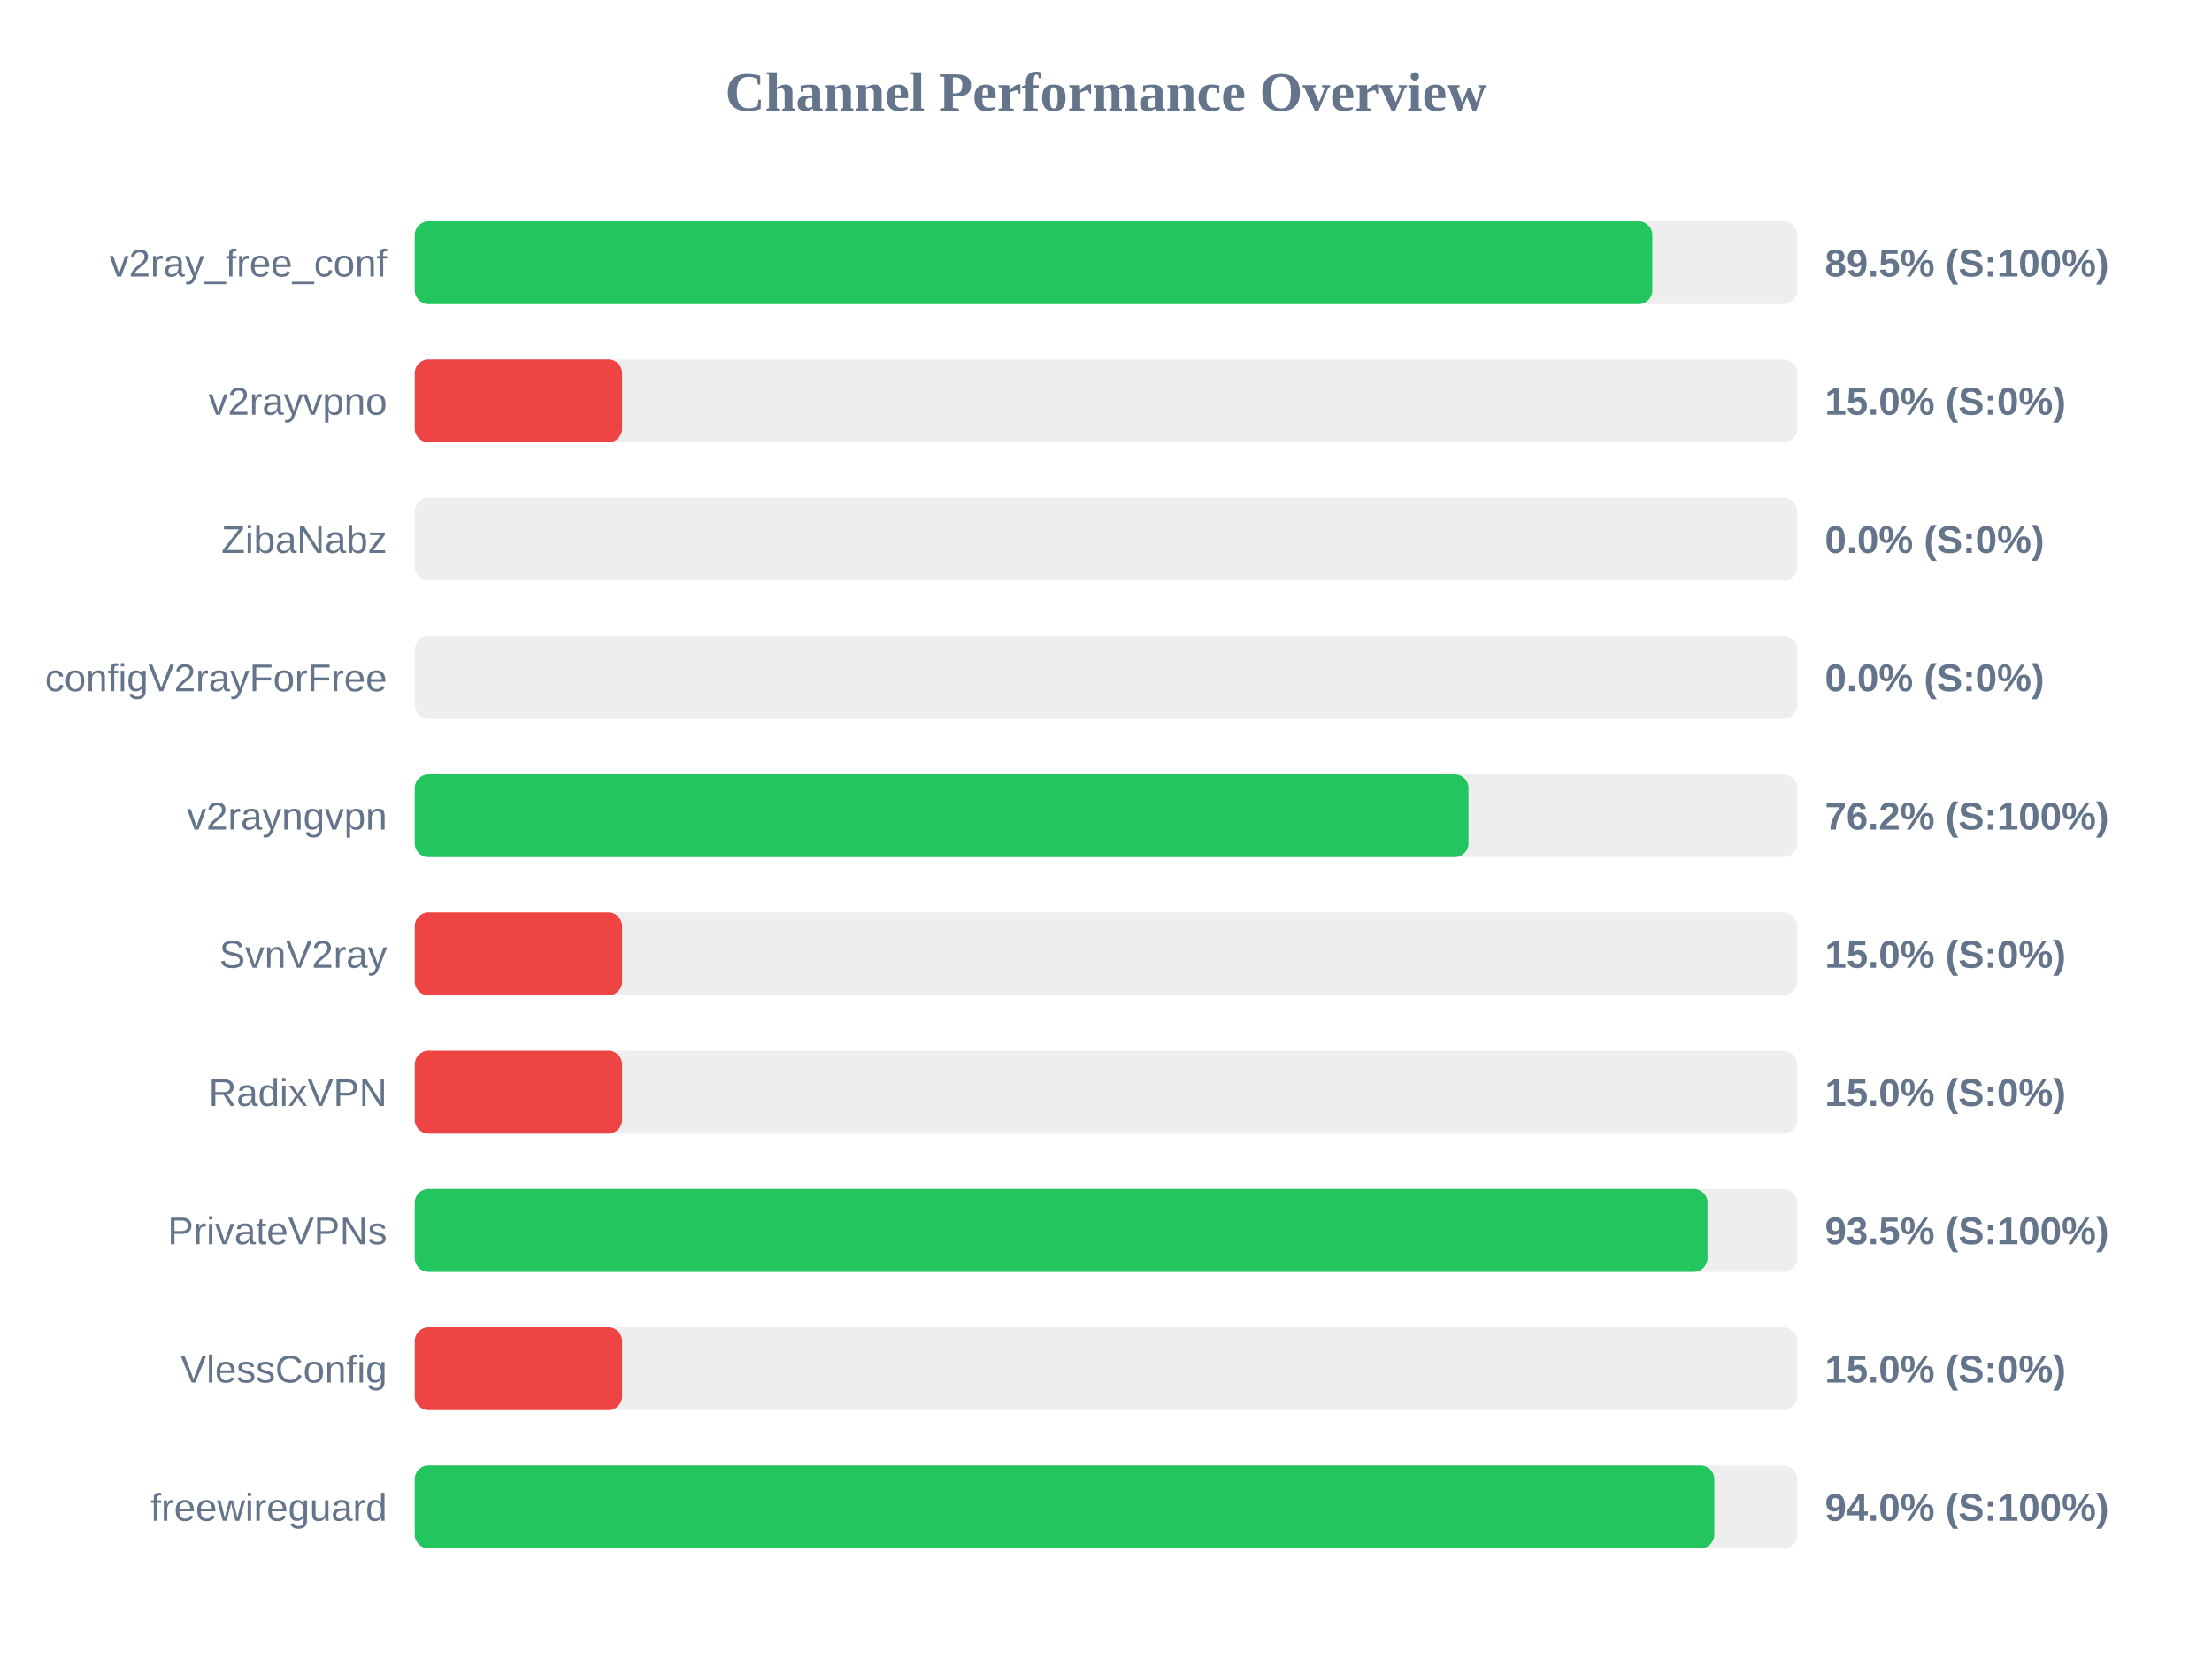
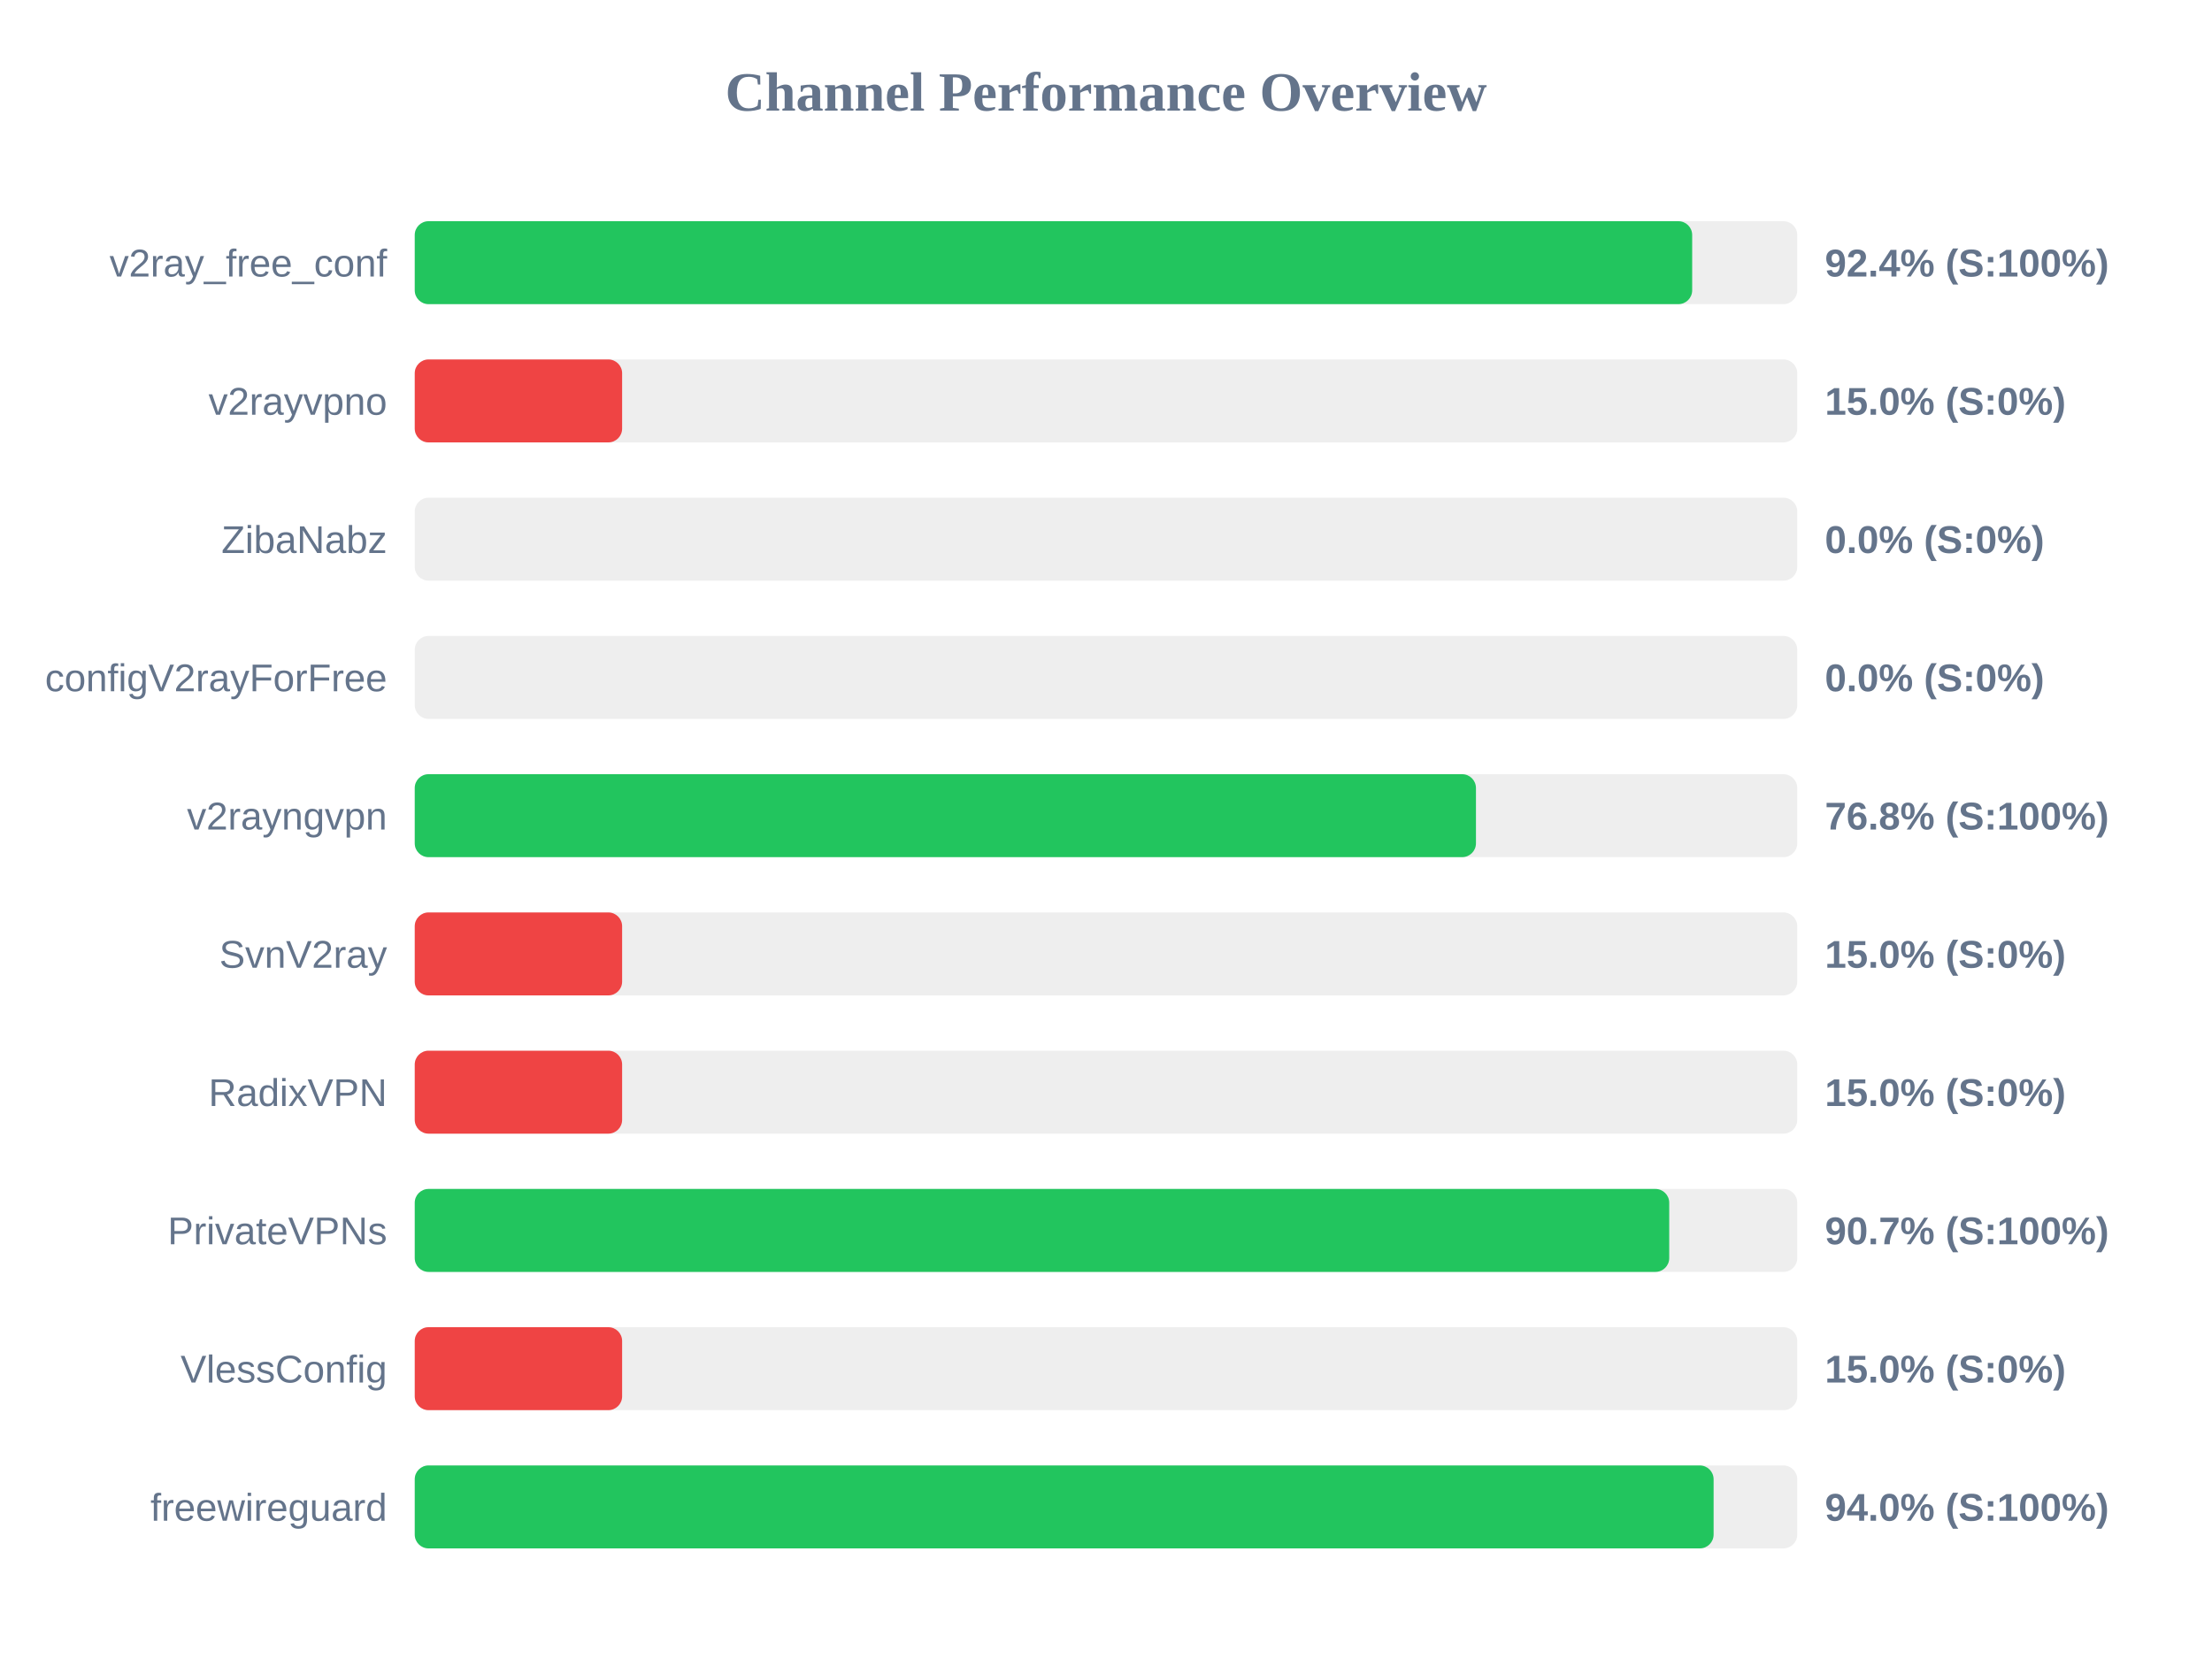
<svg xmlns="http://www.w3.org/2000/svg" width="800" height="600" version="1.1">
  <style>
        .row { font: 14px Arial; fill: #64748b; }
        .score { font: bold 14px Arial; fill: #64748b; }
    </style>
  <text x="400" y="40" text-anchor="middle" font-size="20px" font-weight="bold" fill="#64748b">Channel Performance Overview</text>
  <rect x="150" y="80" width="500" height="30" fill="#eee" rx="5" />
-   <rect x="150" y="80" width="447.6" height="30" fill="#22c55e" rx="5" />
+   <rect x="150" y="80" width="462.0" height="30" fill="#22c55e" rx="5" />
  <text x="140" y="100" text-anchor="end" class="row">v2ray_free_conf</text>
-   <text x="660" y="100" text-anchor="start" class="score">89.5% (S:100%)</text>
+   <text x="660" y="100" text-anchor="start" class="score">92.4% (S:100%)</text>
  <rect x="150" y="130" width="500" height="30" fill="#eee" rx="5" />
  <rect x="150" y="130" width="75.0" height="30" fill="#ef4444" rx="5" />
  <text x="140" y="150" text-anchor="end" class="row">v2rayvpno</text>
  <text x="660" y="150" text-anchor="start" class="score">15.0% (S:0%)</text>
  <rect x="150" y="180" width="500" height="30" fill="#eee" rx="5" />
  <rect x="150" y="180" width="0.0" height="30" fill="#ef4444" rx="5" />
  <text x="140" y="200" text-anchor="end" class="row">ZibaNabz</text>
  <text x="660" y="200" text-anchor="start" class="score">0.0% (S:0%)</text>
  <rect x="150" y="230" width="500" height="30" fill="#eee" rx="5" />
  <rect x="150" y="230" width="0.0" height="30" fill="#ef4444" rx="5" />
  <text x="140" y="250" text-anchor="end" class="row">configV2rayForFree</text>
  <text x="660" y="250" text-anchor="start" class="score">0.0% (S:0%)</text>
  <rect x="150" y="280" width="500" height="30" fill="#eee" rx="5" />
-   <rect x="150" y="280" width="381.1" height="30" fill="#22c55e" rx="5" />
+   <rect x="150" y="280" width="383.8" height="30" fill="#22c55e" rx="5" />
  <text x="140" y="300" text-anchor="end" class="row">v2rayngvpn</text>
-   <text x="660" y="300" text-anchor="start" class="score">76.2% (S:100%)</text>
+   <text x="660" y="300" text-anchor="start" class="score">76.8% (S:100%)</text>
  <rect x="150" y="330" width="500" height="30" fill="#eee" rx="5" />
  <rect x="150" y="330" width="75.0" height="30" fill="#ef4444" rx="5" />
  <text x="140" y="350" text-anchor="end" class="row">SvnV2ray</text>
  <text x="660" y="350" text-anchor="start" class="score">15.0% (S:0%)</text>
  <rect x="150" y="380" width="500" height="30" fill="#eee" rx="5" />
  <rect x="150" y="380" width="75.0" height="30" fill="#ef4444" rx="5" />
  <text x="140" y="400" text-anchor="end" class="row">RadixVPN</text>
  <text x="660" y="400" text-anchor="start" class="score">15.0% (S:0%)</text>
  <rect x="150" y="430" width="500" height="30" fill="#eee" rx="5" />
-   <rect x="150" y="430" width="467.55" height="30" fill="#22c55e" rx="5" />
+   <rect x="150" y="430" width="453.7" height="30" fill="#22c55e" rx="5" />
  <text x="140" y="450" text-anchor="end" class="row">PrivateVPNs</text>
-   <text x="660" y="450" text-anchor="start" class="score">93.5% (S:100%)</text>
+   <text x="660" y="450" text-anchor="start" class="score">90.7% (S:100%)</text>
  <rect x="150" y="480" width="500" height="30" fill="#eee" rx="5" />
  <rect x="150" y="480" width="75.0" height="30" fill="#ef4444" rx="5" />
  <text x="140" y="500" text-anchor="end" class="row">VlessConfig</text>
  <text x="660" y="500" text-anchor="start" class="score">15.0% (S:0%)</text>
  <rect x="150" y="530" width="500" height="30" fill="#eee" rx="5" />
-   <rect x="150" y="530" width="470.0" height="30" fill="#22c55e" rx="5" />
+   <rect x="150" y="530" width="469.75" height="30" fill="#22c55e" rx="5" />
  <text x="140" y="550" text-anchor="end" class="row">freewireguard</text>
  <text x="660" y="550" text-anchor="start" class="score">94.0% (S:100%)</text>
</svg>
